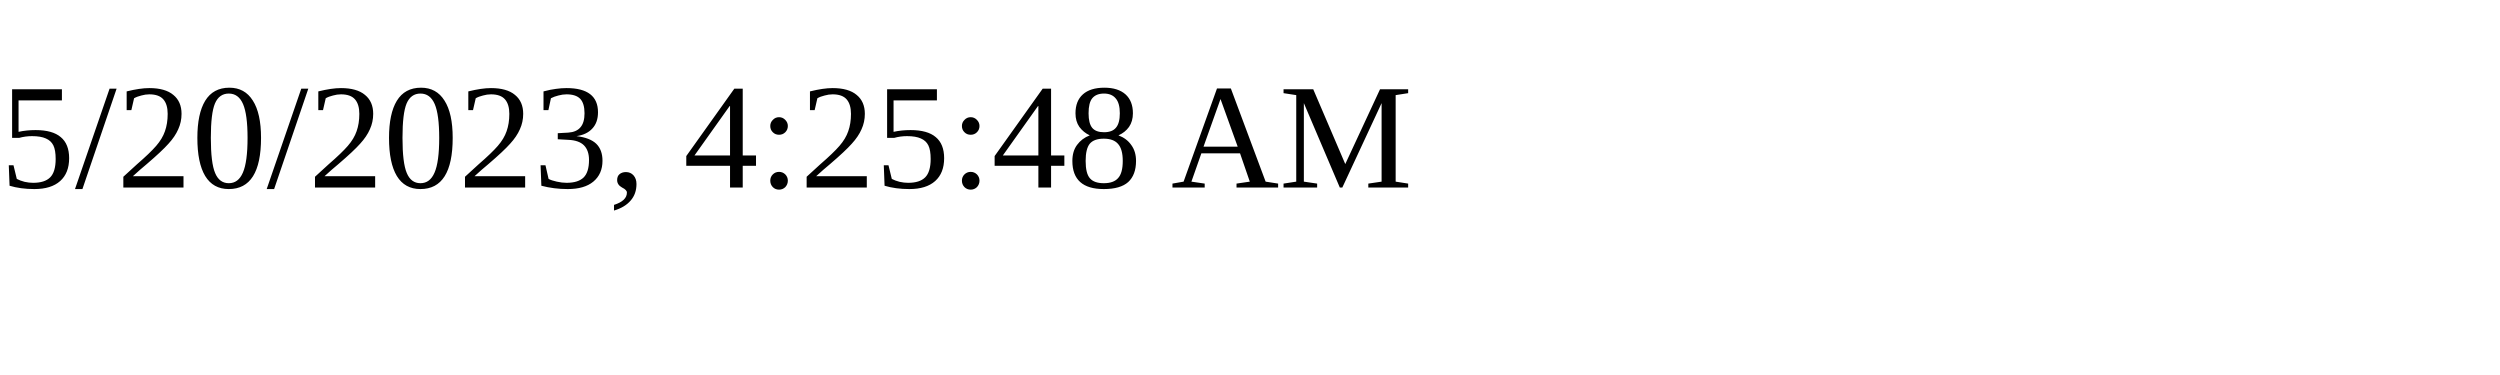
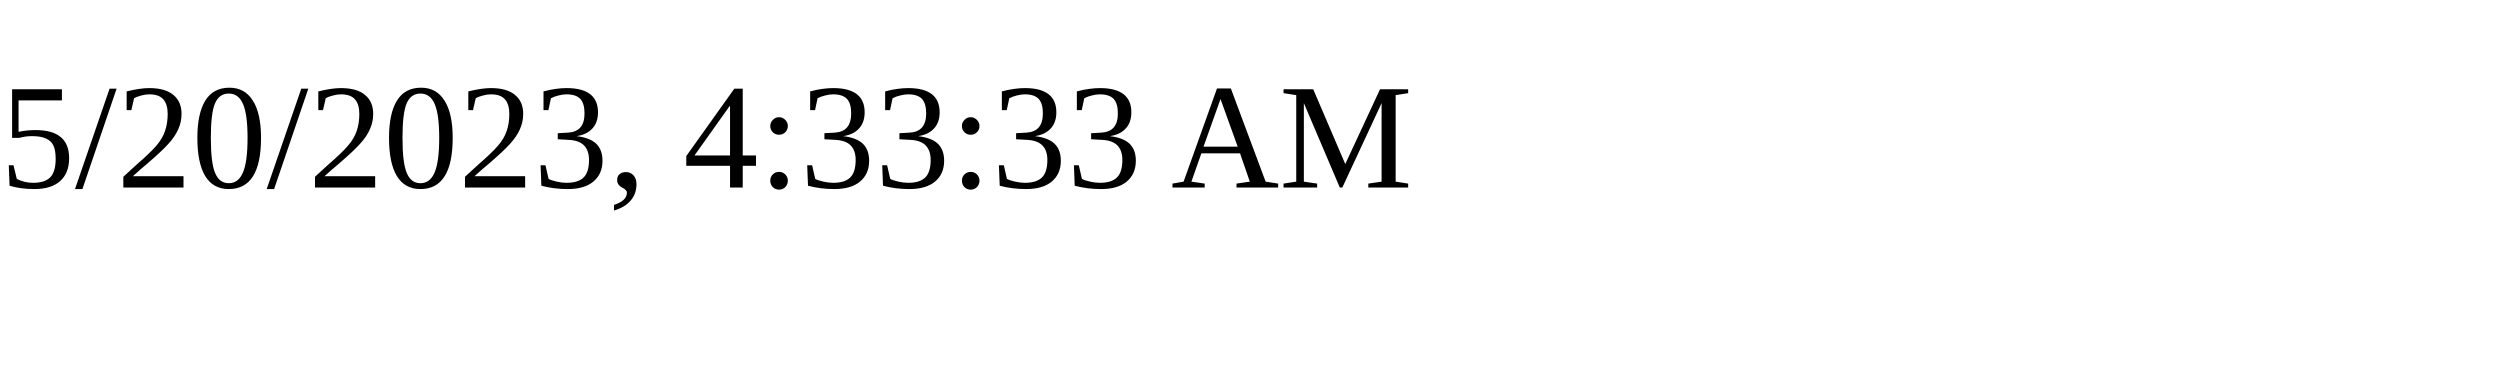
<svg xmlns="http://www.w3.org/2000/svg" height="30" width="200">
-   <text x="0" y="15">5/20/2023, 4:25:48 AM</text>
+   <text x="0" y="15">5/20/2023, 4:33:33 AM</text>
</svg>
